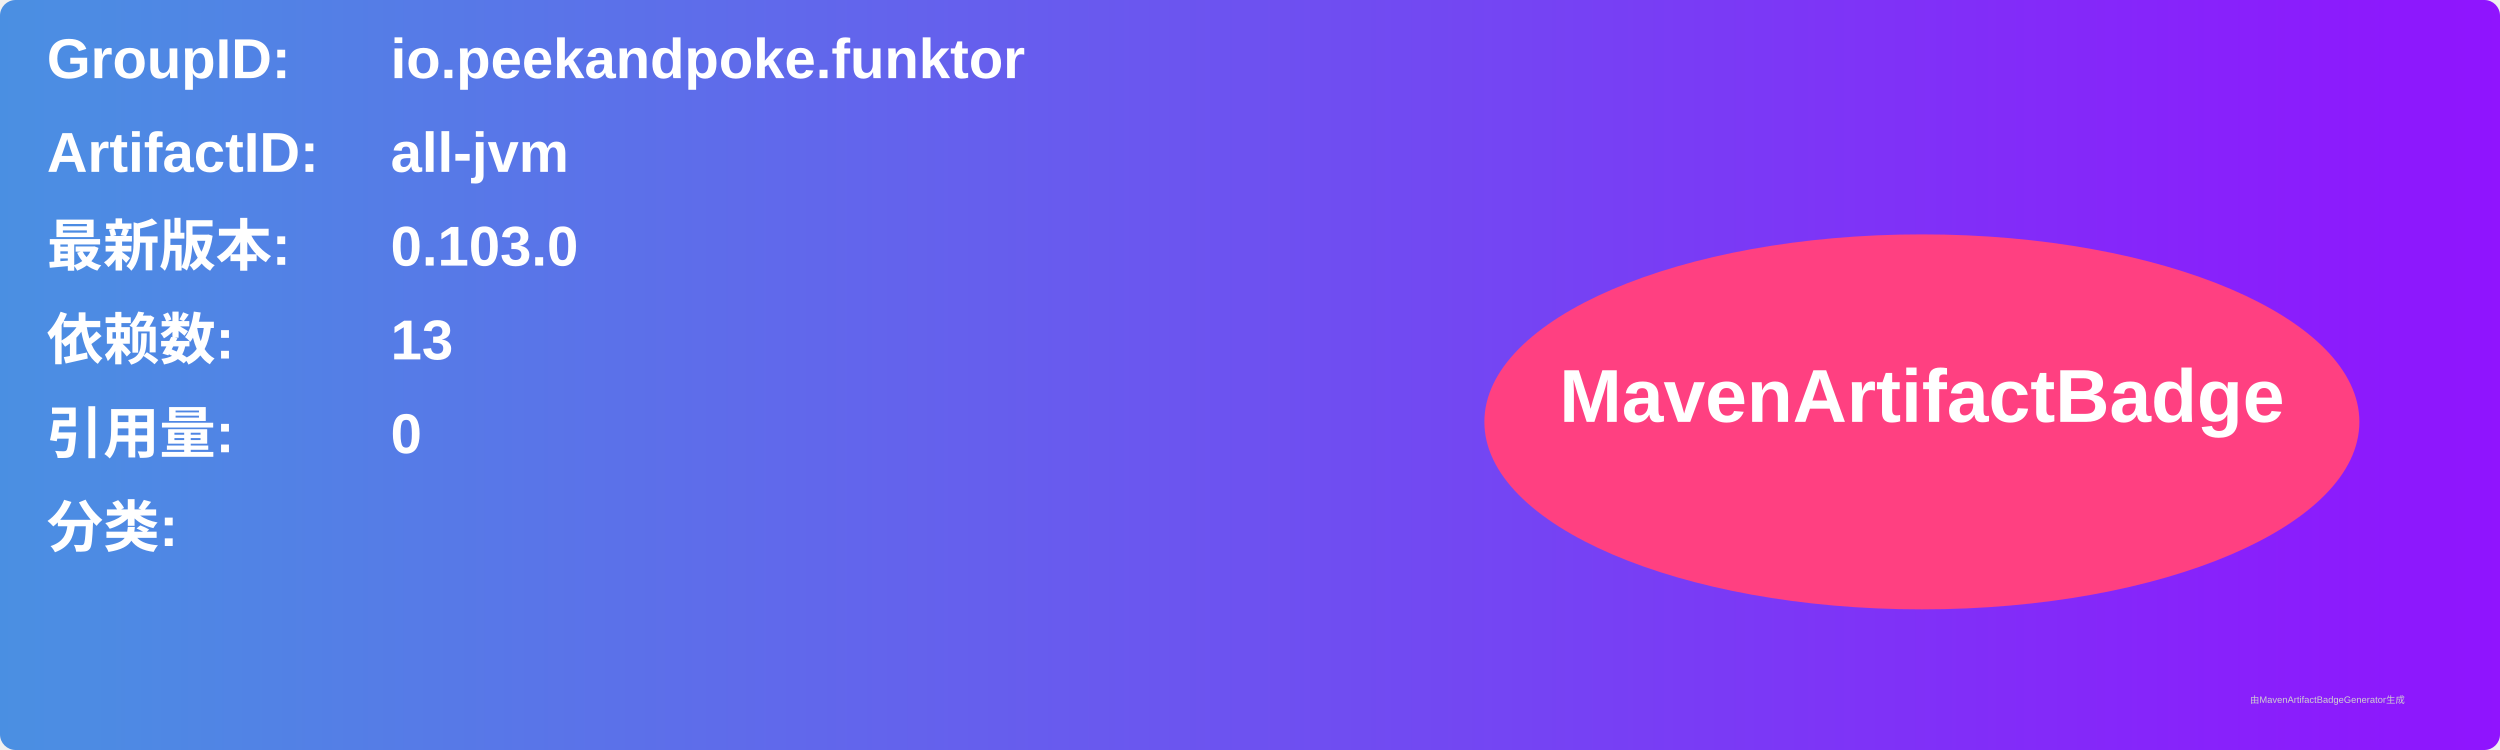
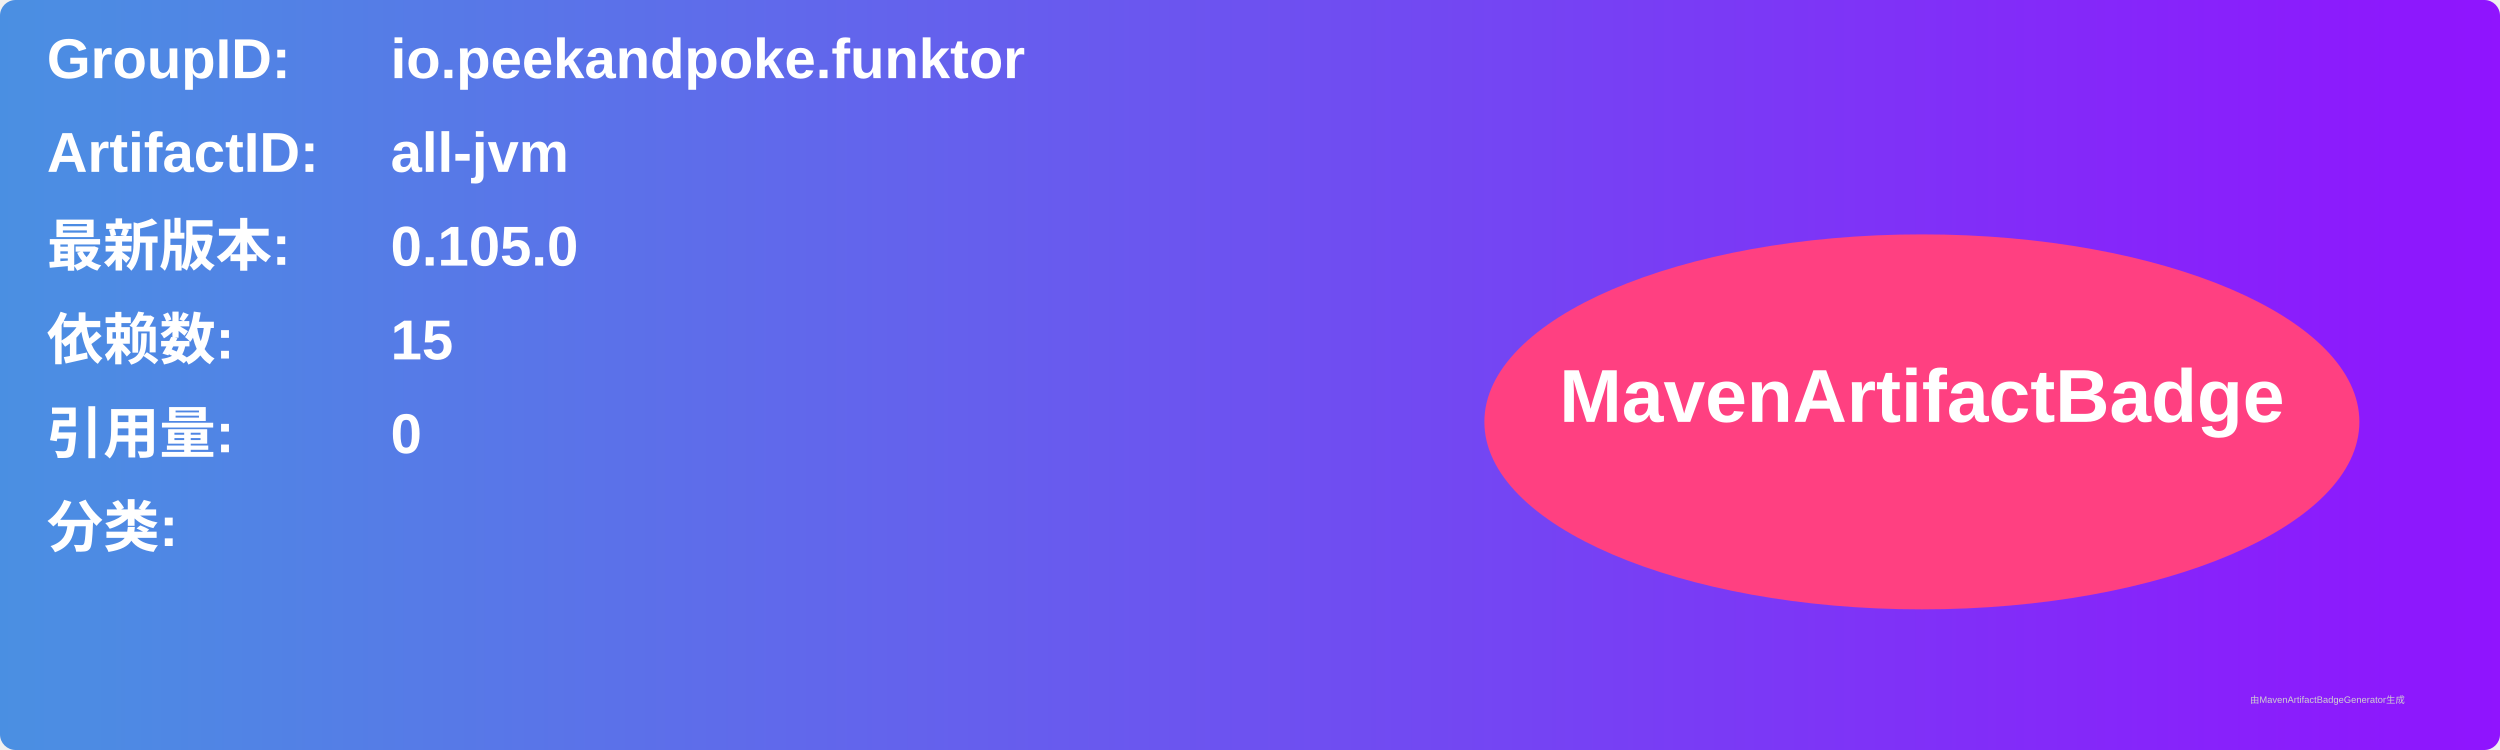
<svg xmlns="http://www.w3.org/2000/svg" width="800" height="240" viewBox="0 0 800 240">
  <linearGradient id="grad" x1="0%" y1="0%" x2="100%" y2="0%">
    <stop offset="0%" stop-color="#4a90e2" />
    <stop offset="100%" stop-color="#9013fe" />
  </linearGradient>
  <rect width="100%" height="100%" rx="5" ry="5" fill="url(#grad)" />
  <g transform="translate(15, 15)">
    <text x="0" y="10" font-family="Arial" font-size="18" fill="white" font-weight="bold" width="260">GroupID:</text>
    <text x="110" y="10" font-family="Arial" font-size="18" fill="white" font-weight="bold" width="460">io.peekandpoke.funktor</text>
    <text x="0" y="40" font-family="Arial" font-size="18" fill="white" font-weight="bold" width="260">ArtifactID:</text>
    <text x="110" y="40" font-family="Arial" font-size="18" fill="white" font-weight="bold" width="460">all-jvm</text>
    <text x="0" y="70" font-family="Arial" font-size="18" fill="white" font-weight="bold">最新版本:</text>
    <text x="110" y="70" font-family="Arial" font-size="18" fill="white" font-weight="bold">
-       <tspan font-weight="bold">0.103.0</tspan>
+       <tspan font-weight="bold">0.105.0</tspan>
    </text>
    <text x="0" y="100" font-family="Arial" font-size="18" fill="white" font-weight="bold">依赖数: </text>
    <text x="110" y="100" font-family="Arial" font-size="18" fill="white">
-       <tspan font-weight="bold">13</tspan>
+       <tspan font-weight="bold">15</tspan>
    </text>
    <text x="0" y="130" font-family="Arial" font-size="18" fill="white" font-weight="bold">引用量: </text>
    <text x="110" y="130" font-family="Arial" font-size="18" fill="white">
      <tspan font-weight="bold">0</tspan>
    </text>
    <text x="0" y="160" font-family="Arial" font-size="18" fill="white" font-weight="bold">分类:</text>
    <text x="10" y="190" font-family="Arial" font-size="10" fill="white">
      <tspan font-weight="bold" />
    </text>
    <ellipse cx="600" cy="120" rx="140" ry="60" fill="#ff4081" />
    <text x="600" y="120" text-anchor="middle" font-family="Arial" font-size="24" fill="white" font-weight="bold">MavenArtifactBadge</text>
  </g>
  <text x="720" y="225" font-family="Arial" font-size="3" fill="#d0d0d0">由MavenArtifactBadgeGenerator生成</text>
</svg>
